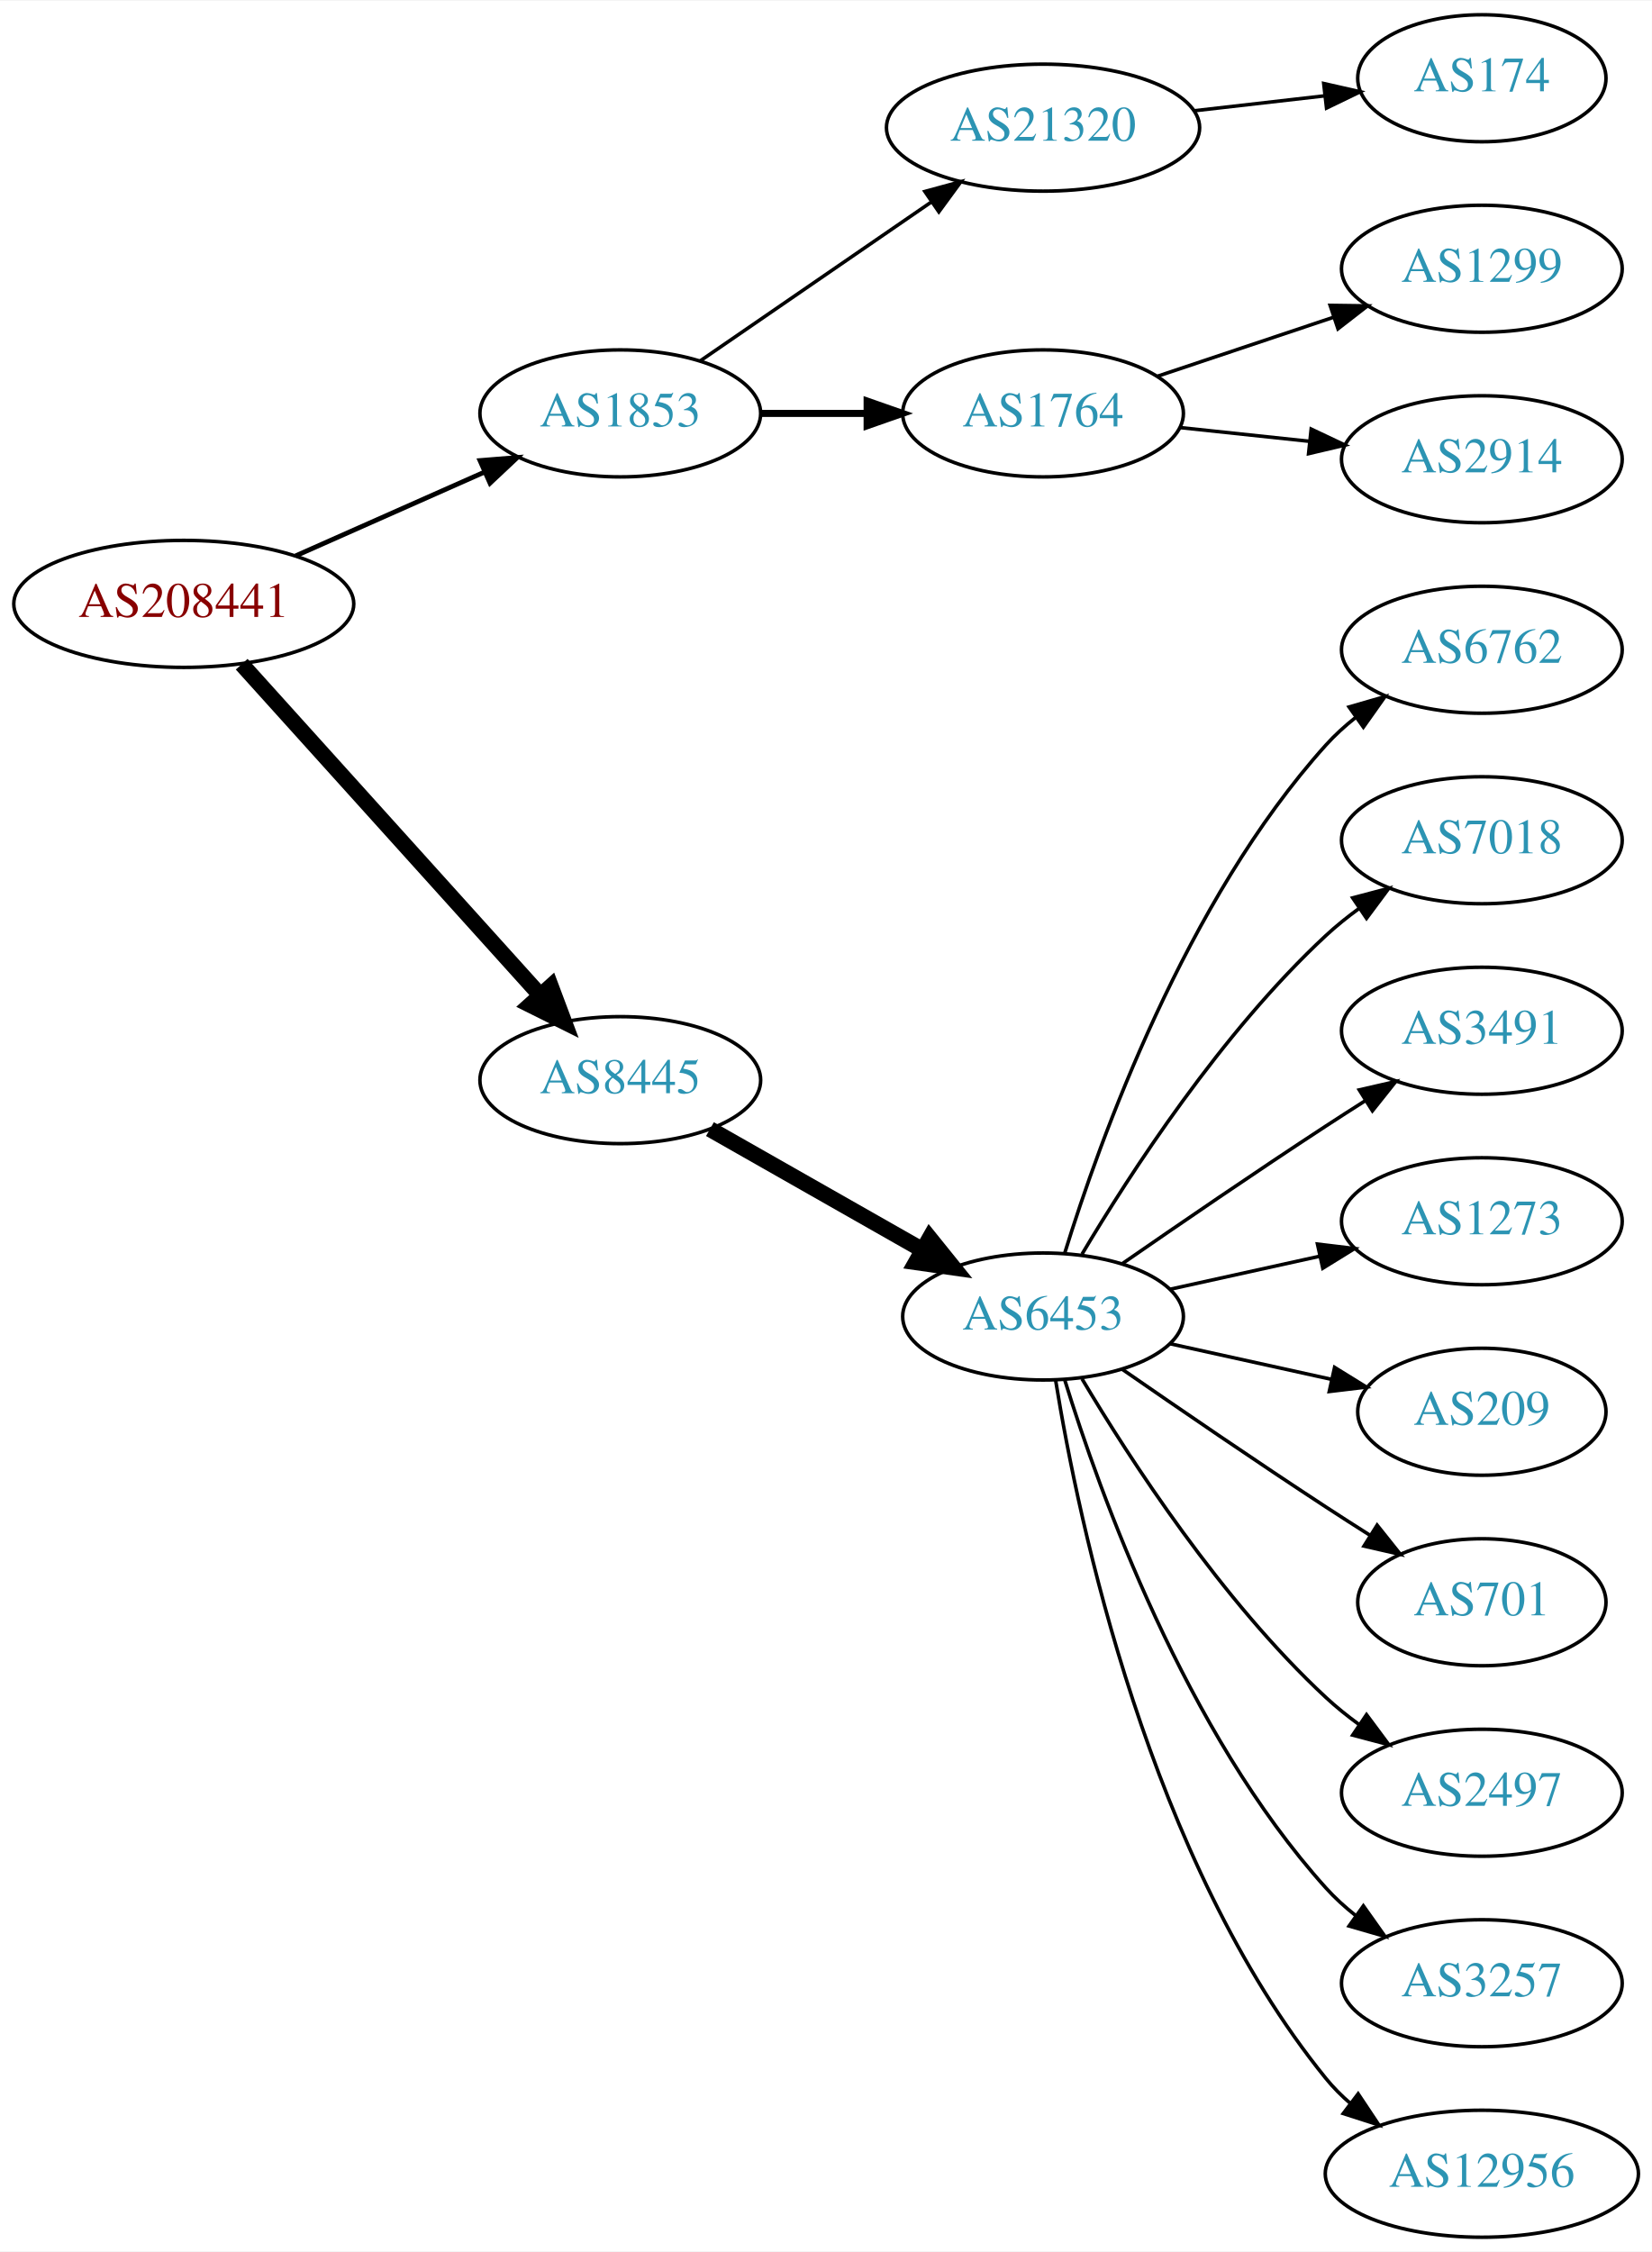
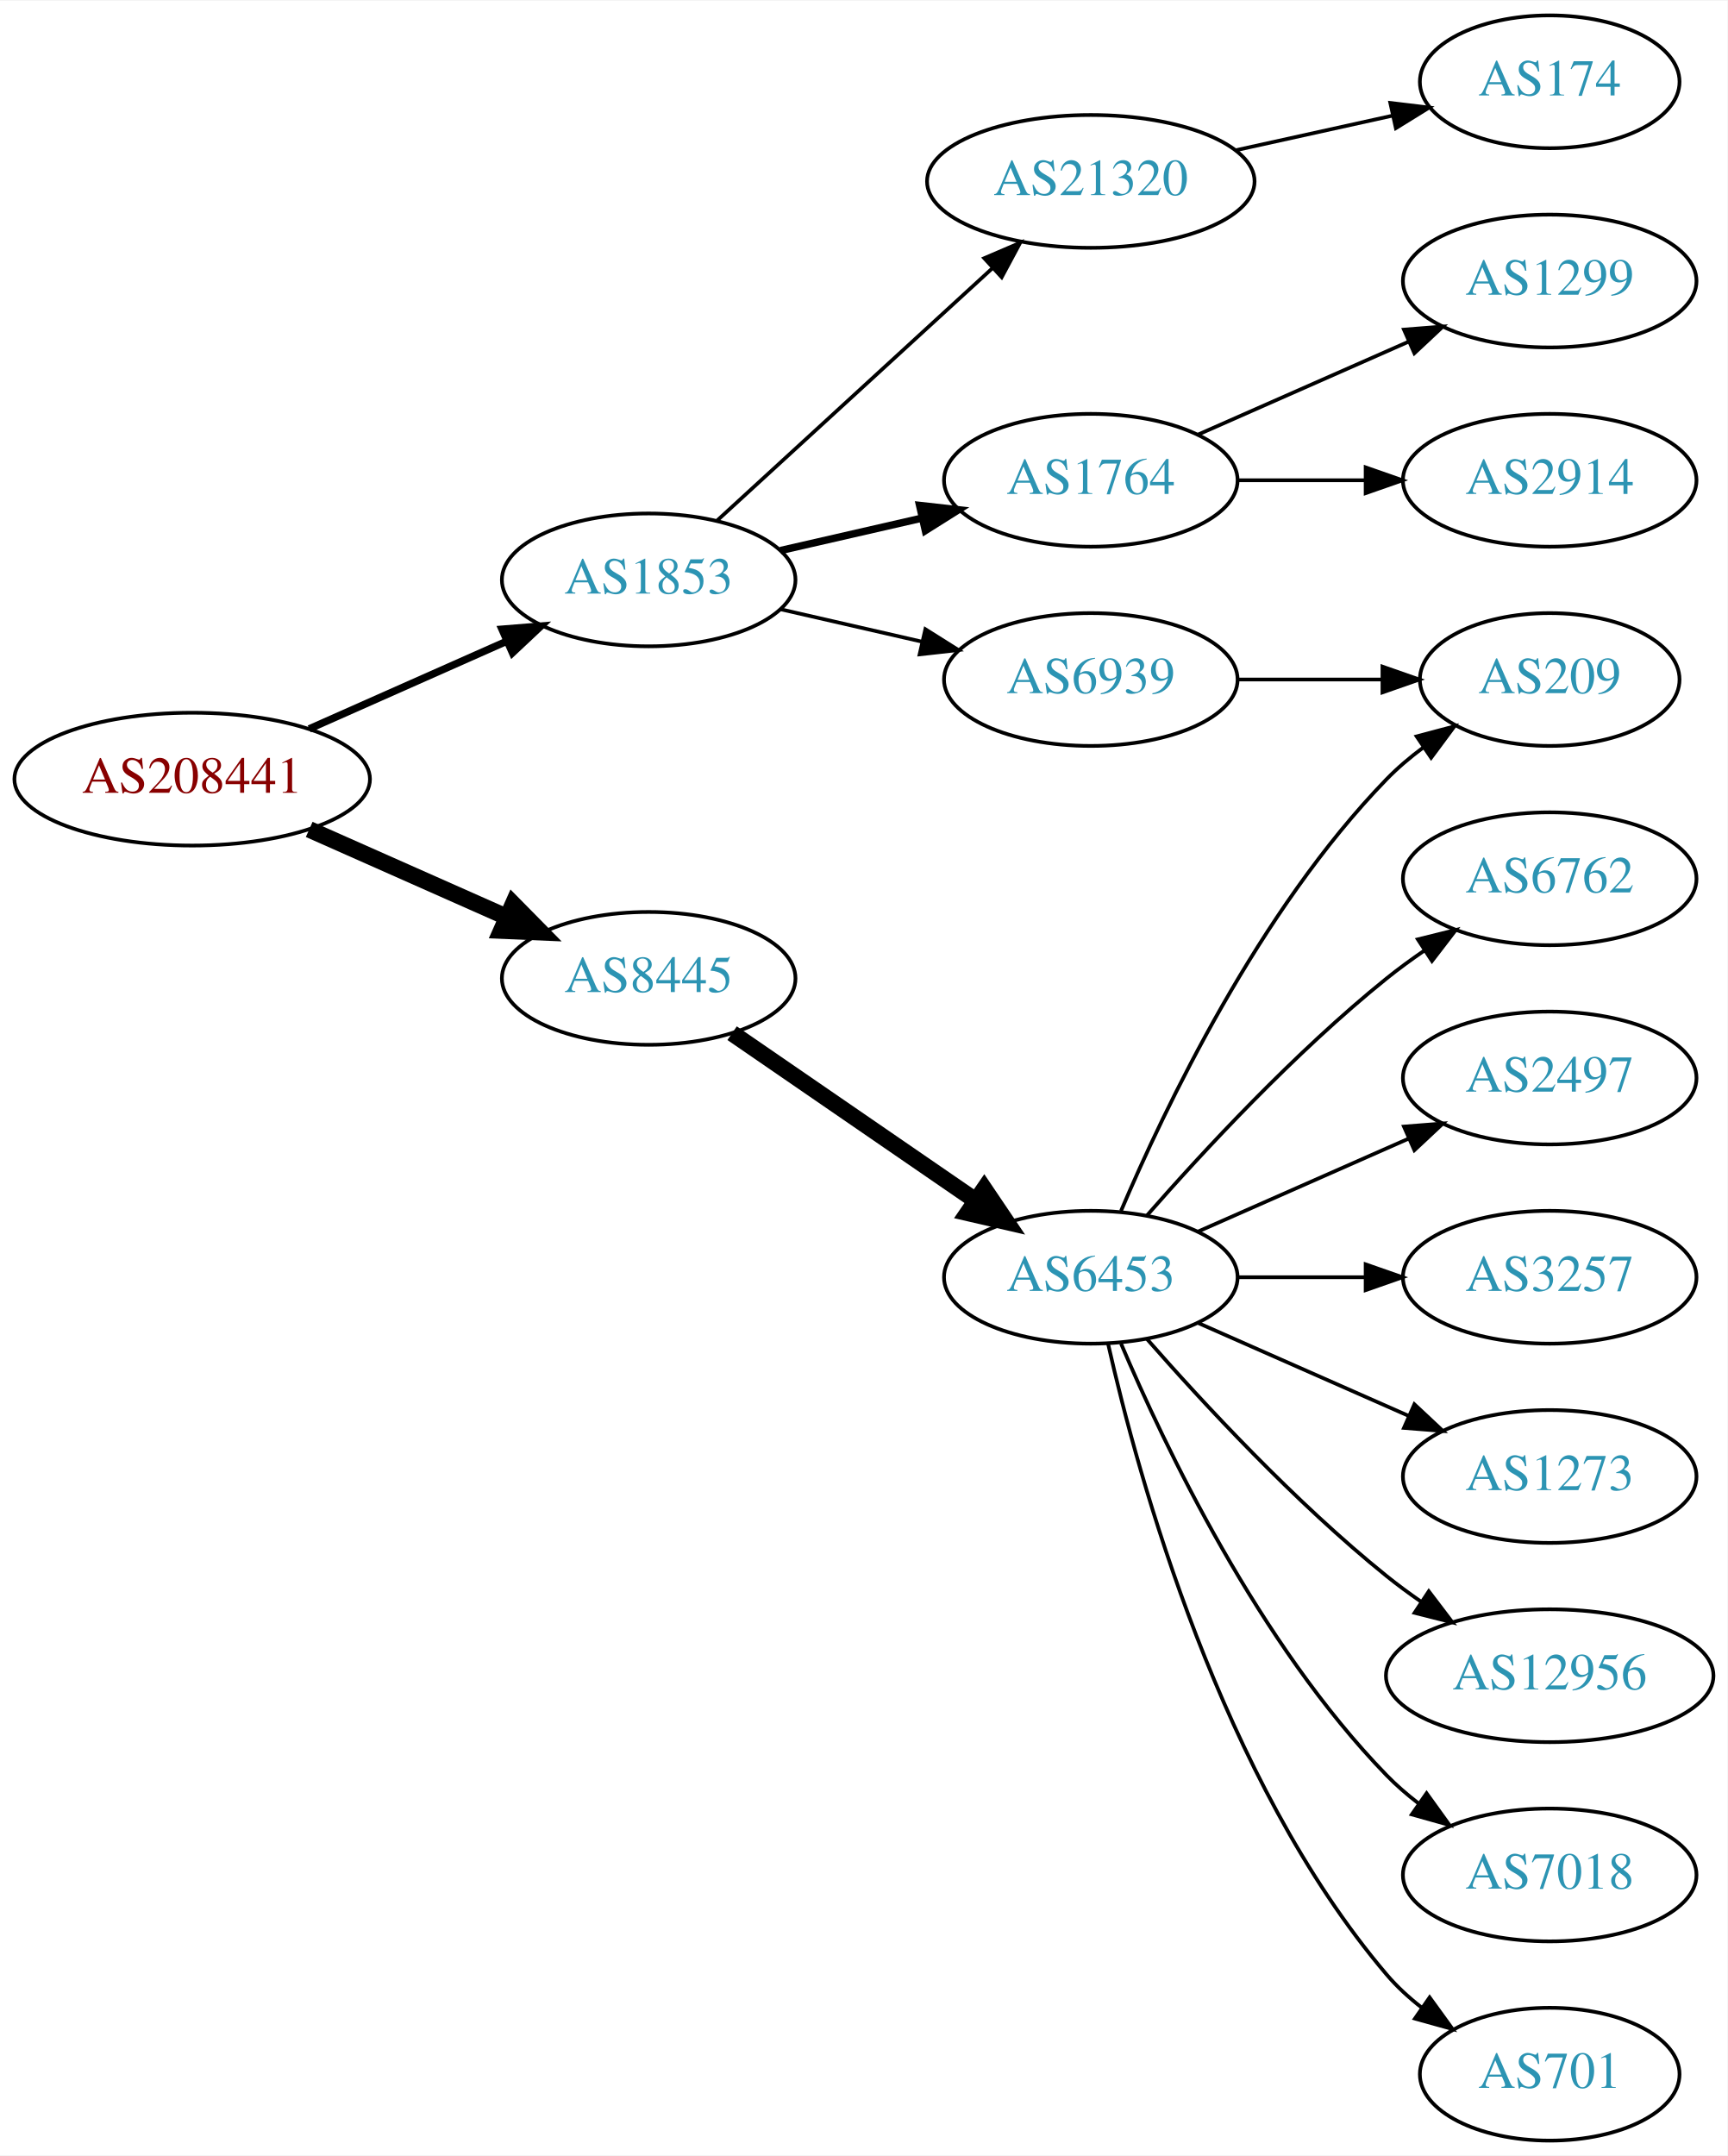
- <svg xmlns="http://www.w3.org/2000/svg" xmlns:xlink="http://www.w3.org/1999/xlink" width="468pt" height="638pt" viewBox="0.00 0.00 468.27 638.00">
-   <g id="graph0" class="graph" transform="scale(1 1) rotate(0) translate(4 634)">
-     <polygon fill="white" stroke="none" points="-4,4 -4,-634 464.269,-634 464.269,4 -4,4" />
+ <svg xmlns="http://www.w3.org/2000/svg" xmlns:xlink="http://www.w3.org/1999/xlink" width="468pt" height="584pt" viewBox="0.00 0.00 468.27 584.00">
+   <g id="graph0" class="graph" transform="scale(1 1) rotate(0) translate(4 580)">
+     <polygon fill="white" stroke="none" points="-4,4 -4,-580 464.269,-580 464.269,4 -4,4" />
    <g id="node1" class="node">
      <g id="a_node1">
        <a xlink:href="/asn/208441" xlink:title="AS208441 ~ Amt der Salzburger Landesregierung [AT]">
-           <ellipse fill="#ffffff" stroke="black" cx="48.096" cy="-463" rx="48.192" ry="18" />
-           <text text-anchor="middle" x="48.096" y="-459.3" font-family="Times,serif" font-size="14.00" fill="#880000">AS208441</text>
+           <ellipse fill="#ffffff" stroke="black" cx="48.096" cy="-369" rx="48.192" ry="18" />
+           <text text-anchor="middle" x="48.096" y="-365.3" font-family="Times,serif" font-size="14.00" fill="#880000">AS208441</text>
        </a>
      </g>
    </g>
    <g id="node2" class="node">
      <g id="a_node2">
        <a xlink:href="/asn/1853" xlink:title="AS1853 ~ ACOnet Backbone [AT]">
-           <ellipse fill="#ffffff" stroke="black" cx="171.838" cy="-517" rx="39.794" ry="18" />
-           <text text-anchor="middle" x="171.838" y="-513.3" font-family="Times,serif" font-size="14.00" fill="#2c94b3">AS1853</text>
+           <ellipse fill="#ffffff" stroke="black" cx="171.838" cy="-423" rx="39.794" ry="18" />
+           <text text-anchor="middle" x="171.838" y="-419.3" font-family="Times,serif" font-size="14.00" fill="#2c94b3">AS1853</text>
        </a>
      </g>
    </g>
    <g id="edge1" class="edge">
-       <path fill="none" stroke="black" stroke-width="1.35" d="M79.816,-476.626C96.101,-483.85 116.238,-492.781 133.427,-500.406" />
-       <polygon fill="black" stroke="black" stroke-width="1.35" points="132.07,-503.633 142.631,-504.488 134.909,-497.234 132.07,-503.633" />
+       <path fill="none" stroke="black" stroke-width="2" d="M79.816,-382.626C96.101,-389.85 116.238,-398.781 133.427,-406.406" />
+       <polygon fill="black" stroke="black" stroke-width="2" points="132.07,-409.633 142.631,-410.488 134.909,-403.234 132.07,-409.633" />
    </g>
    <g id="node3" class="node">
      <g id="a_node3">
        <a xlink:href="/asn/8445" xlink:title="AS8445 ~ SALZBURG-AG-AS [AT]">
-           <ellipse fill="#ffffff" stroke="black" cx="171.838" cy="-328" rx="39.794" ry="18" />
-           <text text-anchor="middle" x="171.838" y="-324.3" font-family="Times,serif" font-size="14.00" fill="#2c94b3">AS8445</text>
+           <ellipse fill="#ffffff" stroke="black" cx="171.838" cy="-315" rx="39.794" ry="18" />
+           <text text-anchor="middle" x="171.838" y="-311.3" font-family="Times,serif" font-size="14.00" fill="#2c94b3">AS8445</text>
        </a>
      </g>
    </g>
    <g id="edge2" class="edge">
-       <path fill="none" stroke="black" stroke-width="4.5" d="M64.514,-445.902C85.945,-422.138 124.837,-379.01 149.174,-352.023" />
-       <polygon fill="black" stroke="black" stroke-width="4.5" points="152.152,-354.6 155.925,-344.537 146.304,-349.326 152.152,-354.6" />
+       <path fill="none" stroke="black" stroke-width="4.5" d="M79.816,-355.374C96.101,-348.15 116.238,-339.219 133.427,-331.594" />
+       <polygon fill="black" stroke="black" stroke-width="4.5" points="135.086,-335.166 142.631,-327.512 131.893,-327.967 135.086,-335.166" />
    </g>
    <g id="node4" class="node">
      <g id="a_node4">
        <a xlink:href="/asn/21320" xlink:title="AS21320 ~ GEANT Vereniging [EU]">
-           <ellipse fill="#ffffff" stroke="black" cx="291.681" cy="-598" rx="44.393" ry="18" />
-           <text text-anchor="middle" x="291.681" y="-594.3" font-family="Times,serif" font-size="14.00" fill="#2c94b3">AS21320</text>
+           <ellipse fill="#ffffff" stroke="black" cx="291.681" cy="-531" rx="44.393" ry="18" />
+           <text text-anchor="middle" x="291.681" y="-527.3" font-family="Times,serif" font-size="14.00" fill="#2c94b3">AS21320</text>
        </a>
      </g>
    </g>
    <g id="edge3" class="edge">
-       <path fill="none" stroke="black" d="M194.452,-531.857C212.824,-544.485 239.417,-562.764 259.994,-576.907" />
-       <polygon fill="black" stroke="black" points="258.179,-579.907 268.403,-582.687 262.144,-574.138 258.179,-579.907" />
+       <path fill="none" stroke="black" d="M190.48,-439.169C210.238,-457.276 242.44,-486.789 264.992,-507.457" />
+       <polygon fill="black" stroke="black" points="262.793,-510.189 272.53,-514.365 267.522,-505.029 262.793,-510.189" />
    </g>
    <g id="node5" class="node">
      <g id="a_node5">
        <a xlink:href="/asn/1764" xlink:title="AS1764 ~ NEXTLAYER-AS [AT]">
-           <ellipse fill="#ffffff" stroke="black" cx="291.681" cy="-517" rx="39.794" ry="18" />
-           <text text-anchor="middle" x="291.681" y="-513.3" font-family="Times,serif" font-size="14.00" fill="#2c94b3">AS1764</text>
+           <ellipse fill="#ffffff" stroke="black" cx="291.681" cy="-450" rx="39.794" ry="18" />
+           <text text-anchor="middle" x="291.681" y="-446.3" font-family="Times,serif" font-size="14.00" fill="#2c94b3">AS1764</text>
        </a>
      </g>
    </g>
    <g id="edge4" class="edge">
-       <path fill="none" stroke="black" stroke-width="2" d="M211.751,-517C221.304,-517 231.654,-517 241.616,-517" />
-       <polygon fill="black" stroke="black" stroke-width="2" points="241.809,-520.5 251.809,-517 241.809,-513.5 241.809,-520.5" />
+       <path fill="none" stroke="black" stroke-width="2" d="M207.557,-430.955C219.557,-433.704 233.178,-436.825 245.871,-439.733" />
+       <polygon fill="black" stroke="black" stroke-width="2" points="245.273,-443.187 255.802,-442.009 246.836,-436.364 245.273,-443.187" />
+     </g>
+     <g id="node6" class="node">
+       <g id="a_node6">
+         <a xlink:href="/asn/6939" xlink:title="AS6939 ~ Hurricane Electric LLC [US]">
+           <ellipse fill="#ffffff" stroke="black" cx="291.681" cy="-396" rx="39.794" ry="18" />
+           <text text-anchor="middle" x="291.681" y="-392.3" font-family="Times,serif" font-size="14.00" fill="#2c94b3">AS6939</text>
+         </a>
+       </g>
+     </g>
+     <g id="edge5" class="edge">
+       <path fill="none" stroke="black" d="M207.557,-415.045C219.557,-412.296 233.178,-409.175 245.871,-406.267" />
+       <polygon fill="black" stroke="black" points="246.836,-409.636 255.802,-403.991 245.273,-402.813 246.836,-409.636" />
+     </g>
+     <g id="node11" class="node">
+       <g id="a_node11">
+         <a xlink:href="/asn/6453" xlink:title="AS6453 ~ TATA COMMUNICATIONS (AMERICA) INC [US]">
+           <ellipse fill="#ffffff" stroke="black" cx="291.681" cy="-234" rx="39.794" ry="18" />
+           <text text-anchor="middle" x="291.681" y="-230.3" font-family="Times,serif" font-size="14.00" fill="#2c94b3">AS6453</text>
+         </a>
+       </g>
+     </g>
+     <g id="edge10" class="edge">
+       <path fill="none" stroke="black" stroke-width="4.5" d="M194.452,-300.143C212.941,-287.435 239.754,-269.005 260.384,-254.825" />
+       <polygon fill="black" stroke="black" stroke-width="4.5" points="262.794,-257.946 268.804,-249.037 258.333,-251.456 262.794,-257.946" />
+     </g>
+     <g id="node7" class="node">
+       <g id="a_node7">
+         <a xlink:href="/asn/174" xlink:title="AS174 ~ Cogent Communications [US]">
+           <ellipse fill="#ffffff" stroke="black" cx="416.073" cy="-558" rx="35.194" ry="18" />
+           <text text-anchor="middle" x="416.073" y="-554.3" font-family="Times,serif" font-size="14.00" fill="#2c94b3">AS174</text>
+         </a>
+       </g>
+     </g>
+     <g id="edge6" class="edge">
+       <path fill="none" stroke="black" d="M331.07,-539.469C344.478,-542.427 359.59,-545.76 373.262,-548.776" />
+       <polygon fill="black" stroke="black" points="372.865,-552.273 383.385,-551.01 374.373,-545.437 372.865,-552.273" />
+     </g>
+     <g id="node8" class="node">
+       <g id="a_node8">
+         <a xlink:href="/asn/1299" xlink:title="AS1299 ~ Telia Carrier [EU]">
+           <ellipse fill="#ffffff" stroke="black" cx="416.073" cy="-504" rx="39.794" ry="18" />
+           <text text-anchor="middle" x="416.073" y="-500.3" font-family="Times,serif" font-size="14.00" fill="#2c94b3">AS1299</text>
+         </a>
+       </g>
+     </g>
+     <g id="edge7" class="edge">
+       <path fill="none" stroke="black" d="M320.76,-462.389C337.708,-469.866 359.505,-479.483 377.874,-487.588" />
+       <polygon fill="black" stroke="black" points="376.562,-490.834 387.124,-491.669 379.388,-484.43 376.562,-490.834" />
    </g>
    <g id="node9" class="node">
      <g id="a_node9">
-         <a xlink:href="/asn/6453" xlink:title="AS6453 ~ TATA COMMUNICATIONS (AMERICA) INC [US]">
-           <ellipse fill="#ffffff" stroke="black" cx="291.681" cy="-261" rx="39.794" ry="18" />
-           <text text-anchor="middle" x="291.681" y="-257.3" font-family="Times,serif" font-size="14.00" fill="#2c94b3">AS6453</text>
+         <a xlink:href="/asn/2914" xlink:title="AS2914 ~ NTT America, Inc. [US]">
+           <ellipse fill="#ffffff" stroke="black" cx="416.073" cy="-450" rx="39.794" ry="18" />
+           <text text-anchor="middle" x="416.073" y="-446.3" font-family="Times,serif" font-size="14.00" fill="#2c94b3">AS2914</text>
        </a>
      </g>
    </g>
    <g id="edge8" class="edge">
-       <path fill="none" stroke="black" stroke-width="4.5" d="M197.255,-314.118C214.715,-304.191 238.415,-290.716 257.576,-279.822" />
-       <polygon fill="black" stroke="black" stroke-width="4.5" points="259.548,-283.23 266.295,-274.865 255.655,-276.384 259.548,-283.23" />
-     </g>
-     <g id="node6" class="node">
-       <g id="a_node6">
-         <a xlink:href="/asn/174" xlink:title="AS174 ~ Cogent Communications [US]">
-           <ellipse fill="#ffffff" stroke="black" cx="416.073" cy="-612" rx="35.194" ry="18" />
-           <text text-anchor="middle" x="416.073" y="-608.3" font-family="Times,serif" font-size="14.00" fill="#2c94b3">AS174</text>
-         </a>
-       </g>
-     </g>
-     <g id="edge5" class="edge">
-       <path fill="none" stroke="black" d="M334.459,-602.779C346.349,-604.139 359.331,-605.624 371.334,-606.997" />
-       <polygon fill="black" stroke="black" points="371.246,-610.51 381.579,-608.169 372.042,-603.555 371.246,-610.51" />
-     </g>
-     <g id="node7" class="node">
-       <g id="a_node7">
-         <a xlink:href="/asn/1299" xlink:title="AS1299 ~ Telia Carrier [EU]">
-           <ellipse fill="#ffffff" stroke="black" cx="416.073" cy="-558" rx="39.794" ry="18" />
-           <text text-anchor="middle" x="416.073" y="-554.3" font-family="Times,serif" font-size="14.00" fill="#2c94b3">AS1299</text>
-         </a>
-       </g>
-     </g>
-     <g id="edge6" class="edge">
-       <path fill="none" stroke="black" d="M324.2,-527.559C339.332,-532.628 357.66,-538.767 373.88,-544.201" />
-       <polygon fill="black" stroke="black" points="373.067,-547.62 383.66,-547.477 375.29,-540.982 373.067,-547.62" />
-     </g>
-     <g id="node8" class="node">
-       <g id="a_node8">
-         <a xlink:href="/asn/2914" xlink:title="AS2914 ~ NTT America, Inc. [US]">
-           <ellipse fill="#ffffff" stroke="black" cx="416.073" cy="-504" rx="39.794" ry="18" />
-           <text text-anchor="middle" x="416.073" y="-500.3" font-family="Times,serif" font-size="14.00" fill="#2c94b3">AS2914</text>
-         </a>
-       </g>
-     </g>
-     <g id="edge7" class="edge">
-       <path fill="none" stroke="black" d="M330.401,-512.993C342.034,-511.758 355.001,-510.381 367.222,-509.083" />
-       <polygon fill="black" stroke="black" points="367.692,-512.552 377.266,-508.016 366.952,-505.592 367.692,-512.552" />
+       <path fill="none" stroke="black" d="M331.406,-450C342.344,-450 354.395,-450 365.861,-450" />
+       <polygon fill="black" stroke="black" points="366.179,-453.5 376.179,-450 366.179,-446.5 366.179,-453.5" />
    </g>
    <g id="node10" class="node">
      <g id="a_node10">
-         <a xlink:href="/asn/6762" xlink:title="AS6762 ~ TELECOM ITALIA SPARKLE S.p.A. [IT]">
-           <ellipse fill="#ffffff" stroke="black" cx="416.073" cy="-450" rx="39.794" ry="18" />
-           <text text-anchor="middle" x="416.073" y="-446.3" font-family="Times,serif" font-size="14.00" fill="#2c94b3">AS6762</text>
+         <a xlink:href="/asn/209" xlink:title="AS209 ~ CenturyLink Communications, LLC [US]">
+           <ellipse fill="#ffffff" stroke="black" cx="416.073" cy="-396" rx="35.194" ry="18" />
+           <text text-anchor="middle" x="416.073" y="-392.3" font-family="Times,serif" font-size="14.00" fill="#2c94b3">AS209</text>
        </a>
      </g>
    </g>
    <g id="edge9" class="edge">
-       <path fill="none" stroke="black" d="M297.818,-278.94C307.721,-310.979 332.059,-378.812 371.877,-423 374.393,-425.792 377.264,-428.401 380.303,-430.812" />
-       <polygon fill="black" stroke="black" points="378.432,-433.776 388.611,-436.715 382.487,-428.07 378.432,-433.776" />
-     </g>
-     <g id="node11" class="node">
-       <g id="a_node11">
-         <a xlink:href="/asn/7018" xlink:title="AS7018 ~ AT&amp;T Services, Inc. [US]">
-           <ellipse fill="#ffffff" stroke="black" cx="416.073" cy="-396" rx="39.794" ry="18" />
-           <text text-anchor="middle" x="416.073" y="-392.3" font-family="Times,serif" font-size="14.00" fill="#2c94b3">AS7018</text>
-         </a>
-       </g>
-     </g>
-     <g id="edge10" class="edge">
-       <path fill="none" stroke="black" d="M302.726,-278.671C316.297,-301.472 342.23,-341.472 371.877,-369 374.783,-371.699 377.996,-374.28 381.32,-376.703" />
-       <polygon fill="black" stroke="black" points="379.455,-379.667 389.698,-382.375 383.38,-373.87 379.455,-379.667" />
+       <path fill="none" stroke="black" d="M331.406,-396C343.895,-396 357.834,-396 370.698,-396" />
+       <polygon fill="black" stroke="black" points="370.735,-399.5 380.735,-396 370.735,-392.5 370.735,-399.5" />
+     </g>
+     <g id="edge11" class="edge">
+       <path fill="none" stroke="black" d="M299.871,-251.975C311.638,-279.682 337.212,-333.348 371.877,-369 374.859,-372.067 378.257,-374.94 381.806,-377.581" />
+       <polygon fill="black" stroke="black" points="380.001,-380.586 390.24,-383.308 383.933,-374.795 380.001,-380.586" />
    </g>
    <g id="node12" class="node">
      <g id="a_node12">
-         <a xlink:href="/asn/3491" xlink:title="AS3491 ~ PCCW Global, Inc. [US]">
+         <a xlink:href="/asn/6762" xlink:title="AS6762 ~ TELECOM ITALIA SPARKLE S.p.A. [IT]">
          <ellipse fill="#ffffff" stroke="black" cx="416.073" cy="-342" rx="39.794" ry="18" />
-           <text text-anchor="middle" x="416.073" y="-338.3" font-family="Times,serif" font-size="14.00" fill="#2c94b3">AS3491</text>
-         </a>
-       </g>
-     </g>
-     <g id="edge11" class="edge">
-       <path fill="none" stroke="black" d="M314.038,-275.901C329.889,-286.877 352.092,-302.079 371.877,-315 375.459,-317.339 379.229,-319.759 382.989,-322.144" />
-       <polygon fill="black" stroke="black" points="381.323,-325.231 391.65,-327.596 385.052,-319.307 381.323,-325.231" />
+           <text text-anchor="middle" x="416.073" y="-338.3" font-family="Times,serif" font-size="14.00" fill="#2c94b3">AS6762</text>
+         </a>
+       </g>
+     </g>
+     <g id="edge12" class="edge">
+       <path fill="none" stroke="black" d="M306.833,-250.663C321.934,-267.894 347.055,-295.024 371.877,-315 375.132,-317.62 378.657,-320.192 382.242,-322.646" />
+       <polygon fill="black" stroke="black" points="380.329,-325.577 390.614,-328.121 384.16,-319.719 380.329,-325.577" />
    </g>
    <g id="node13" class="node">
      <g id="a_node13">
-         <a xlink:href="/asn/1273" xlink:title="AS1273 ~ Vodafone Group PLC [EU]">
+         <a xlink:href="/asn/2497" xlink:title="AS2497 ~ Internet Initiative Japan Inc. [JP]">
          <ellipse fill="#ffffff" stroke="black" cx="416.073" cy="-288" rx="39.794" ry="18" />
-           <text text-anchor="middle" x="416.073" y="-284.3" font-family="Times,serif" font-size="14.00" fill="#2c94b3">AS1273</text>
-         </a>
-       </g>
-     </g>
-     <g id="edge12" class="edge">
-       <path fill="none" stroke="black" d="M327.753,-268.737C340.94,-271.646 356.12,-274.995 370.086,-278.076" />
-       <polygon fill="black" stroke="black" points="369.476,-281.525 379.995,-280.262 370.984,-274.69 369.476,-281.525" />
+           <text text-anchor="middle" x="416.073" y="-284.3" font-family="Times,serif" font-size="14.00" fill="#2c94b3">AS2497</text>
+         </a>
+       </g>
+     </g>
+     <g id="edge13" class="edge">
+       <path fill="none" stroke="black" d="M320.76,-246.389C337.708,-253.866 359.505,-263.483 377.874,-271.588" />
+       <polygon fill="black" stroke="black" points="376.562,-274.834 387.124,-275.669 379.388,-268.43 376.562,-274.834" />
    </g>
    <g id="node14" class="node">
      <g id="a_node14">
-         <a xlink:href="/asn/209" xlink:title="AS209 ~ CenturyLink Communications, LLC [US]">
-           <ellipse fill="#ffffff" stroke="black" cx="416.073" cy="-234" rx="35.194" ry="18" />
-           <text text-anchor="middle" x="416.073" y="-230.3" font-family="Times,serif" font-size="14.00" fill="#2c94b3">AS209</text>
-         </a>
-       </g>
-     </g>
-     <g id="edge13" class="edge">
-       <path fill="none" stroke="black" d="M327.753,-253.263C341.987,-250.123 358.541,-246.471 373.386,-243.196" />
-       <polygon fill="black" stroke="black" points="374.329,-246.572 383.34,-241 372.82,-239.737 374.329,-246.572" />
+         <a xlink:href="/asn/3257" xlink:title="AS3257 ~ GTT [DE]">
+           <ellipse fill="#ffffff" stroke="black" cx="416.073" cy="-234" rx="39.794" ry="18" />
+           <text text-anchor="middle" x="416.073" y="-230.3" font-family="Times,serif" font-size="14.00" fill="#2c94b3">AS3257</text>
+         </a>
+       </g>
+     </g>
+     <g id="edge14" class="edge">
+       <path fill="none" stroke="black" d="M331.406,-234C342.344,-234 354.395,-234 365.861,-234" />
+       <polygon fill="black" stroke="black" points="366.179,-237.5 376.179,-234 366.179,-230.5 366.179,-237.5" />
    </g>
    <g id="node15" class="node">
      <g id="a_node15">
-         <a xlink:href="/asn/701" xlink:title="AS701 ~ UUNET [US]">
-           <ellipse fill="#ffffff" stroke="black" cx="416.073" cy="-180" rx="35.194" ry="18" />
-           <text text-anchor="middle" x="416.073" y="-176.3" font-family="Times,serif" font-size="14.00" fill="#2c94b3">AS701</text>
-         </a>
-       </g>
-     </g>
-     <g id="edge14" class="edge">
-       <path fill="none" stroke="black" d="M314.038,-246.099C329.889,-235.123 352.092,-219.921 371.877,-207 375.921,-204.358 380.207,-201.615 384.446,-198.933" />
-       <polygon fill="black" stroke="black" points="386.383,-201.85 392.99,-193.568 382.66,-195.921 386.383,-201.85" />
+         <a xlink:href="/asn/1273" xlink:title="AS1273 ~ Vodafone Group PLC [EU]">
+           <ellipse fill="#ffffff" stroke="black" cx="416.073" cy="-180" rx="39.794" ry="18" />
+           <text text-anchor="middle" x="416.073" y="-176.3" font-family="Times,serif" font-size="14.00" fill="#2c94b3">AS1273</text>
+         </a>
+       </g>
+     </g>
+     <g id="edge15" class="edge">
+       <path fill="none" stroke="black" d="M320.76,-221.611C337.708,-214.134 359.505,-204.517 377.874,-196.412" />
+       <polygon fill="black" stroke="black" points="379.388,-199.57 387.124,-192.331 376.562,-193.166 379.388,-199.57" />
    </g>
    <g id="node16" class="node">
      <g id="a_node16">
-         <a xlink:href="/asn/2497" xlink:title="AS2497 ~ Internet Initiative Japan Inc. [JP]">
-           <ellipse fill="#ffffff" stroke="black" cx="416.073" cy="-126" rx="39.794" ry="18" />
-           <text text-anchor="middle" x="416.073" y="-122.3" font-family="Times,serif" font-size="14.00" fill="#2c94b3">AS2497</text>
-         </a>
-       </g>
-     </g>
-     <g id="edge15" class="edge">
-       <path fill="none" stroke="black" d="M302.726,-243.329C316.297,-220.528 342.23,-180.528 371.877,-153 374.783,-150.301 377.996,-147.72 381.32,-145.297" />
-       <polygon fill="black" stroke="black" points="383.38,-148.13 389.698,-139.625 379.455,-142.333 383.38,-148.13" />
+         <a xlink:href="/asn/12956" xlink:title="AS12956 ~ TELXIUS [ES]">
+           <ellipse fill="#ffffff" stroke="black" cx="416.073" cy="-126" rx="44.393" ry="18" />
+           <text text-anchor="middle" x="416.073" y="-122.3" font-family="Times,serif" font-size="14.00" fill="#2c94b3">AS12956</text>
+         </a>
+       </g>
+     </g>
+     <g id="edge16" class="edge">
+       <path fill="none" stroke="black" d="M306.833,-217.337C321.934,-200.106 347.055,-172.976 371.877,-153 374.805,-150.643 377.951,-148.325 381.163,-146.098" />
+       <polygon fill="black" stroke="black" points="383.298,-148.882 389.711,-140.448 379.438,-143.042 383.298,-148.882" />
    </g>
    <g id="node17" class="node">
      <g id="a_node17">
-         <a xlink:href="/asn/3257" xlink:title="AS3257 ~ GTT [DE]">
+         <a xlink:href="/asn/7018" xlink:title="AS7018 ~ AT&amp;T Services, Inc. [US]">
          <ellipse fill="#ffffff" stroke="black" cx="416.073" cy="-72" rx="39.794" ry="18" />
-           <text text-anchor="middle" x="416.073" y="-68.3" font-family="Times,serif" font-size="14.00" fill="#2c94b3">AS3257</text>
-         </a>
-       </g>
-     </g>
-     <g id="edge16" class="edge">
-       <path fill="none" stroke="black" d="M297.818,-243.06C307.721,-211.021 332.059,-143.188 371.877,-99 374.393,-96.208 377.264,-93.599 380.303,-91.188" />
-       <polygon fill="black" stroke="black" points="382.487,-93.93 388.611,-85.285 378.432,-88.224 382.487,-93.93" />
+           <text text-anchor="middle" x="416.073" y="-68.3" font-family="Times,serif" font-size="14.00" fill="#2c94b3">AS7018</text>
+         </a>
+       </g>
+     </g>
+     <g id="edge17" class="edge">
+       <path fill="none" stroke="black" d="M299.871,-216.025C311.638,-188.318 337.212,-134.652 371.877,-99 374.497,-96.305 377.437,-93.761 380.52,-91.392" />
+       <polygon fill="black" stroke="black" points="382.696,-94.141 388.889,-85.545 378.687,-88.403 382.696,-94.141" />
    </g>
    <g id="node18" class="node">
      <g id="a_node18">
-         <a xlink:href="/asn/12956" xlink:title="AS12956 ~ TELXIUS [ES]">
-           <ellipse fill="#ffffff" stroke="black" cx="416.073" cy="-18" rx="44.393" ry="18" />
-           <text text-anchor="middle" x="416.073" y="-14.3" font-family="Times,serif" font-size="14.00" fill="#2c94b3">AS12956</text>
-         </a>
-       </g>
-     </g>
-     <g id="edge17" class="edge">
-       <path fill="none" stroke="black" d="M295.261,-242.822C301.716,-203.003 321.788,-106.714 371.877,-45 373.939,-42.459 376.307,-40.089 378.85,-37.893" />
-       <polygon fill="black" stroke="black" points="381.003,-40.653 386.871,-31.831 376.783,-35.068 381.003,-40.653" />
+         <a xlink:href="/asn/701" xlink:title="AS701 ~ UUNET [US]">
+           <ellipse fill="#ffffff" stroke="black" cx="416.073" cy="-18" rx="35.194" ry="18" />
+           <text text-anchor="middle" x="416.073" y="-14.3" font-family="Times,serif" font-size="14.00" fill="#2c94b3">AS701</text>
+         </a>
+       </g>
+     </g>
+     <g id="edge18" class="edge">
+       <path fill="none" stroke="black" d="M296.374,-215.925C304.514,-179.852 326.947,-97.86 371.877,-45 374.647,-41.74 377.913,-38.748 381.388,-36.039" />
+       <polygon fill="black" stroke="black" points="383.524,-38.818 389.742,-30.239 379.532,-33.068 383.524,-38.818" />
    </g>
  </g>
</svg>
